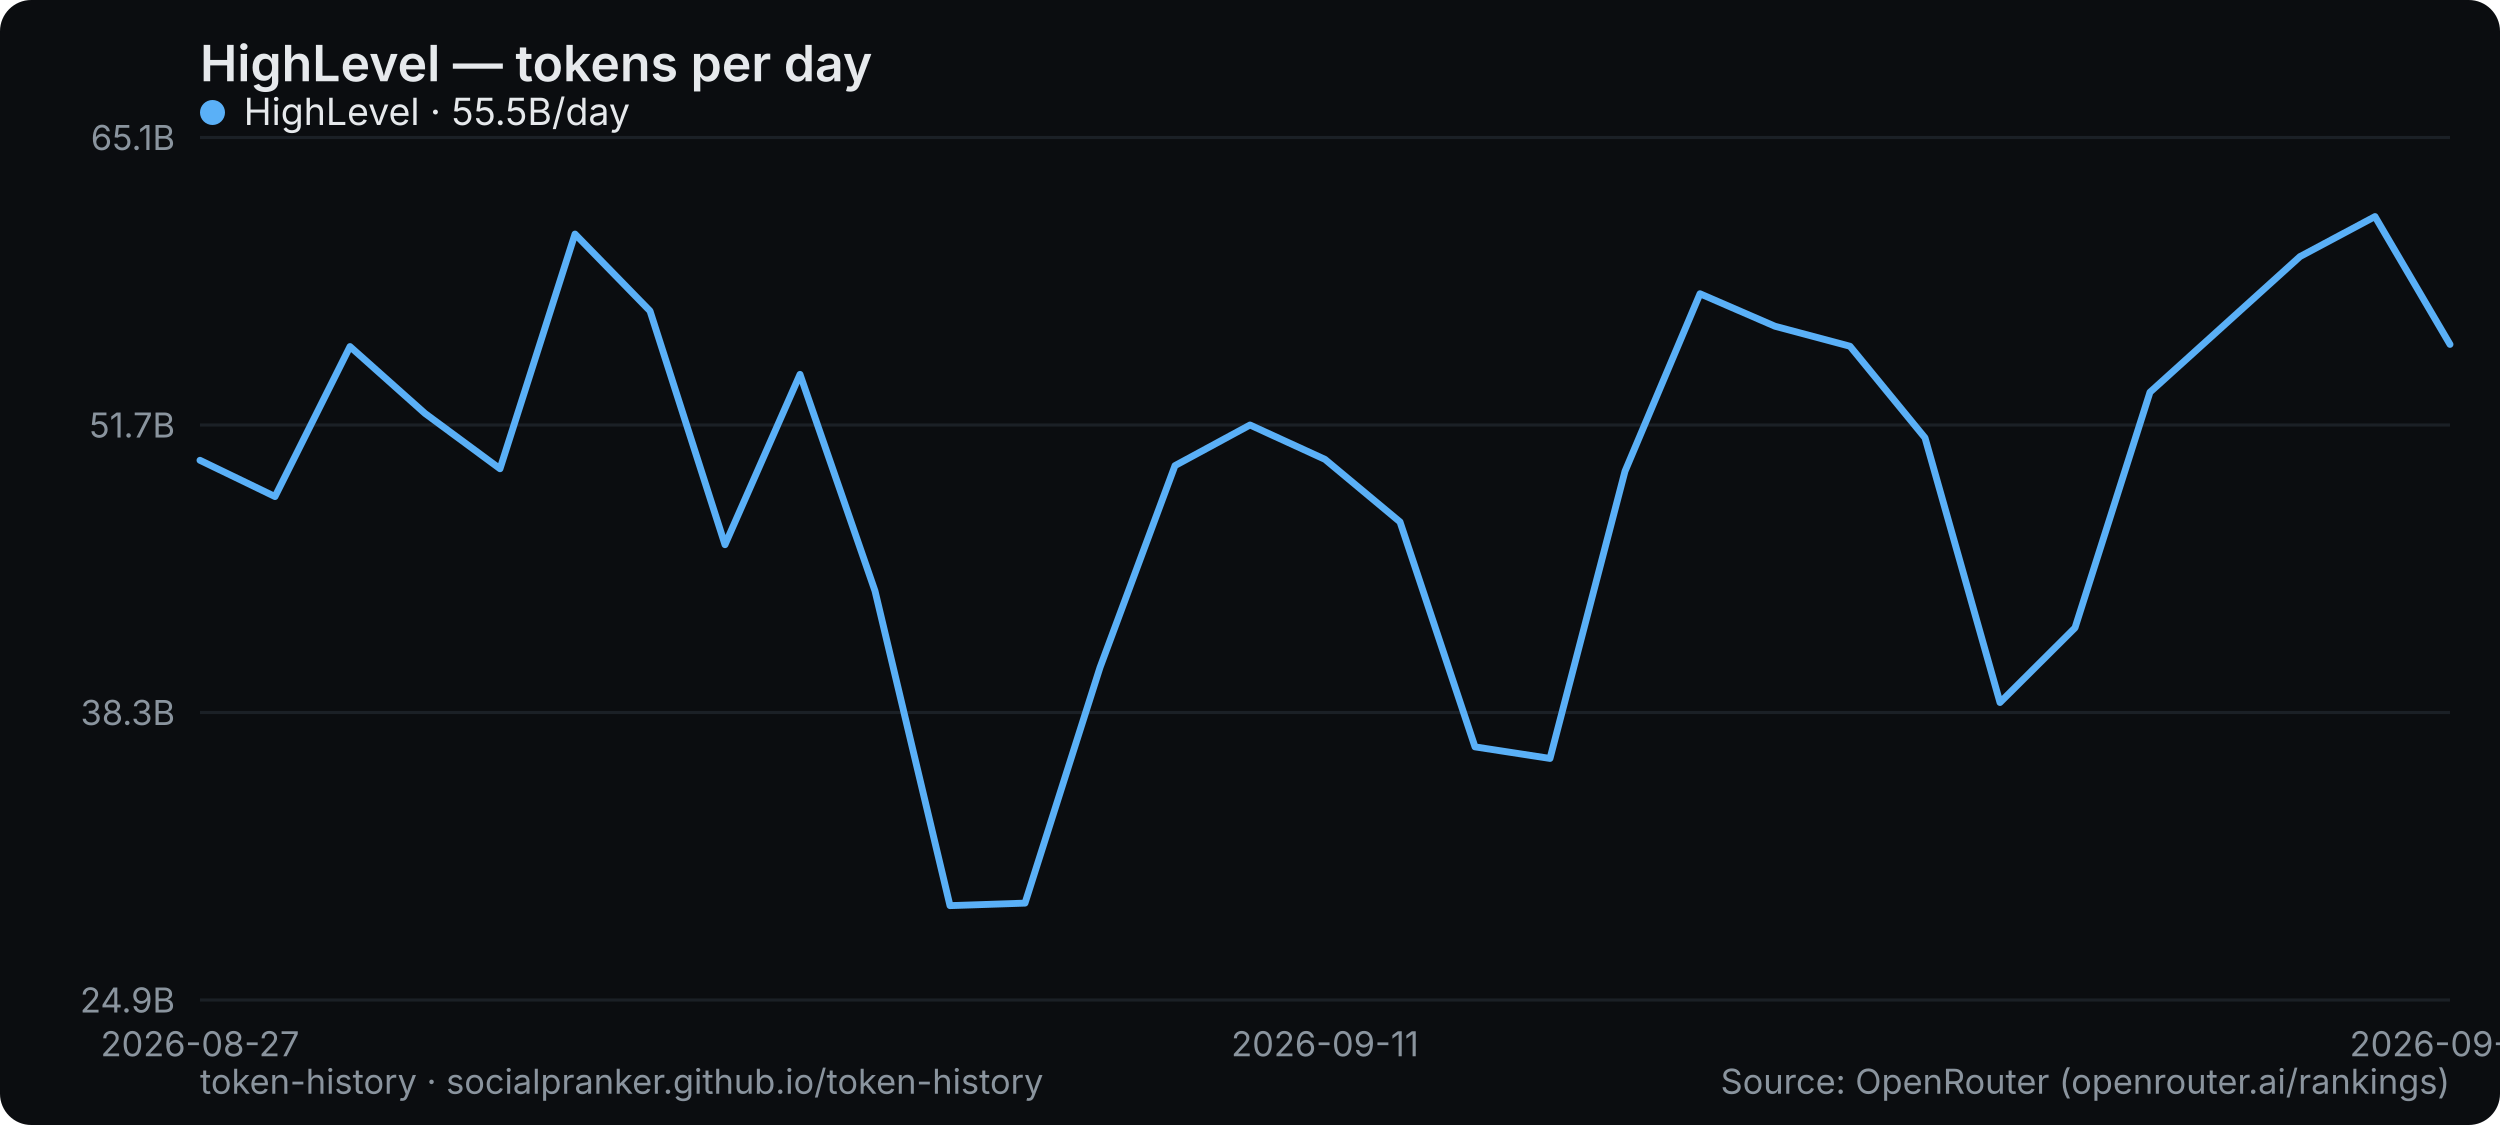
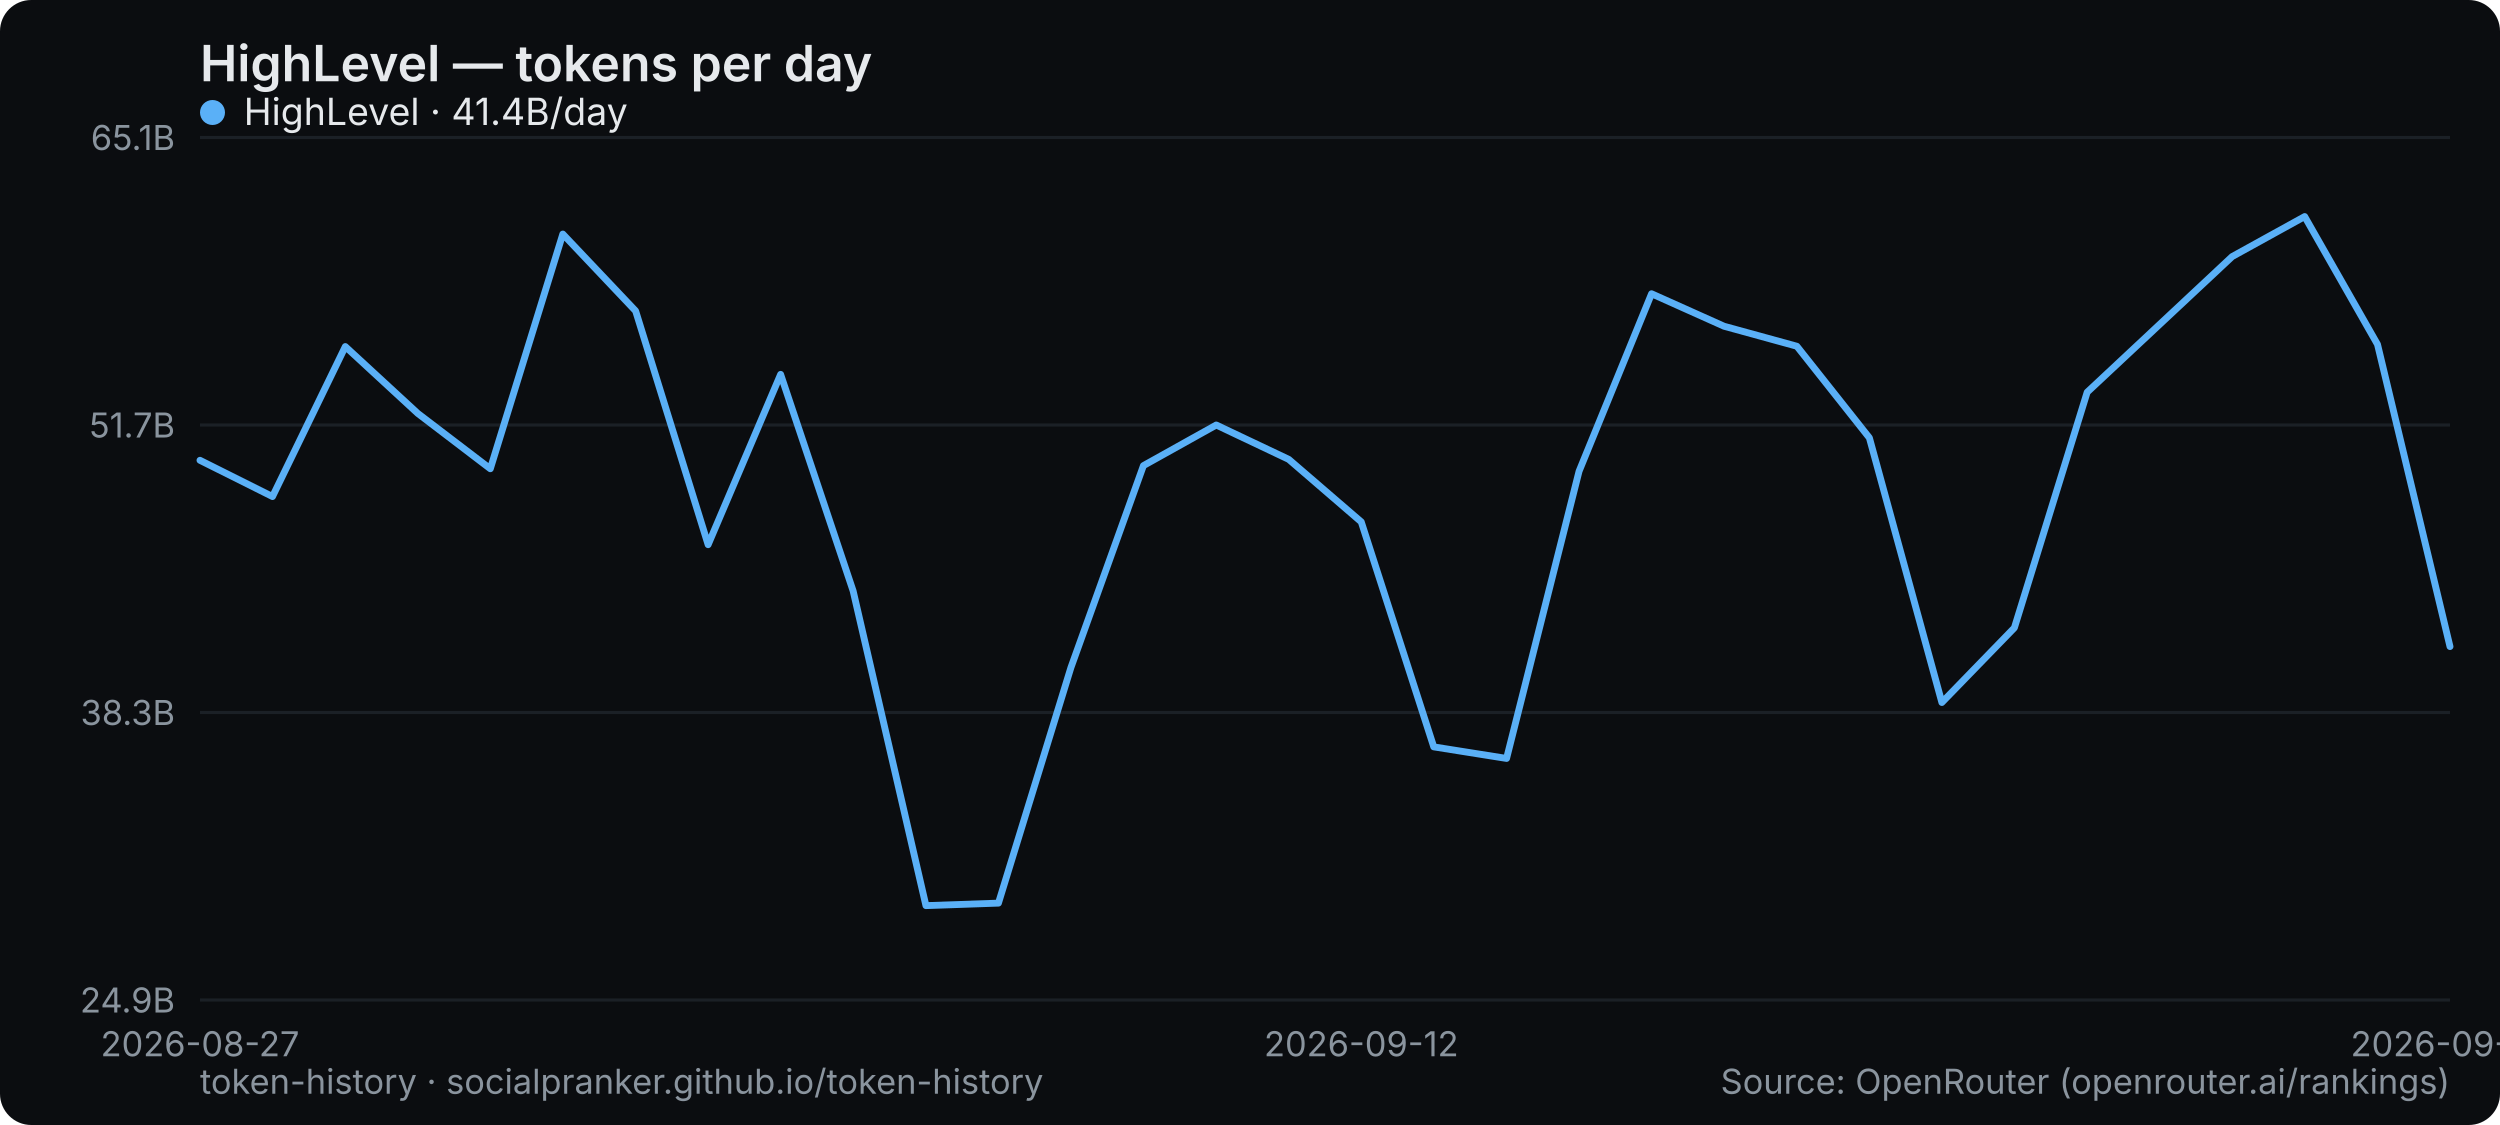
<svg xmlns="http://www.w3.org/2000/svg" width="800" height="360" viewBox="0 0 800 360" role="img" aria-label="HighLevel — tokens per day">
  <rect width="800" height="360" rx="10" fill="#0b0d10" />
  <text x="64" y="26" font-family="system-ui,-apple-system,Segoe UI,sans-serif" font-size="16" font-weight="600" fill="#e6e9ec">HighLevel — tokens per day</text>
  <line x1="64" y1="320" x2="784" y2="320" stroke="#1b2026" stroke-width="1" />
  <text x="56" y="324" text-anchor="end" font-family="system-ui,-apple-system,Segoe UI,sans-serif" font-size="11" fill="#8a949e">24.9B</text>
  <line x1="64" y1="228" x2="784" y2="228" stroke="#1b2026" stroke-width="1" />
  <text x="56" y="232" text-anchor="end" font-family="system-ui,-apple-system,Segoe UI,sans-serif" font-size="11" fill="#8a949e">38.3B</text>
  <line x1="64" y1="136" x2="784" y2="136" stroke="#1b2026" stroke-width="1" />
  <text x="56" y="140" text-anchor="end" font-family="system-ui,-apple-system,Segoe UI,sans-serif" font-size="11" fill="#8a949e">51.7B</text>
  <line x1="64" y1="44" x2="784" y2="44" stroke="#1b2026" stroke-width="1" />
  <text x="56" y="48" text-anchor="end" font-family="system-ui,-apple-system,Segoe UI,sans-serif" font-size="11" fill="#8a949e">65.1B</text>
  <text x="64" y="338" text-anchor="middle" font-family="system-ui,-apple-system,Segoe UI,sans-serif" font-size="11" fill="#8a949e">2026-08-27</text>
-   <text x="424" y="338" text-anchor="middle" font-family="system-ui,-apple-system,Segoe UI,sans-serif" font-size="11" fill="#8a949e">2026-09-11</text>
-   <text x="784" y="338" text-anchor="middle" font-family="system-ui,-apple-system,Segoe UI,sans-serif" font-size="11" fill="#8a949e">2026-09-26</text>
-   <polyline points="64.0,147.3 88.0,158.9 112.0,110.9 136.0,132.3 160.0,150.0 184.0,74.9 208.0,99.5 232.0,174.3 256.0,119.8 280.0,189.1 304.0,289.8 328.0,289.0 352.0,213.6 376.0,149.0 400.0,136.0 424.0,147.0 448.0,167.0 472.0,239.0 496.0,242.7 520.0,150.8 544.0,94.0 568.0,104.4 592.0,110.8 616.0,140.1 640.0,224.8 664.0,200.9 688.0,125.5 712.0,103.8 736.0,82.1 760.0,69.3 784.0,110.2" fill="none" stroke="#5ab0f7" stroke-width="2.2" stroke-linejoin="round" stroke-linecap="round" />
+   <text x="435.613" y="338" text-anchor="middle" font-family="system-ui,-apple-system,Segoe UI,sans-serif" font-size="11" fill="#8a949e">2026-09-12</text>
+   <text x="784" y="338" text-anchor="middle" font-family="system-ui,-apple-system,Segoe UI,sans-serif" font-size="11" fill="#8a949e">2026-09-27</text>
+   <polyline points="64.0,147.3 87.2,158.9 110.5,110.9 133.7,132.3 156.9,150.0 180.1,74.9 203.4,99.5 226.6,174.3 249.8,119.8 273.0,189.1 296.3,289.8 319.5,289.0 342.7,213.6 365.9,149.0 389.2,136.0 412.4,147.0 435.6,167.0 458.8,239.0 482.1,242.7 505.3,150.8 528.5,94.0 551.7,104.4 575.0,110.8 598.2,140.1 621.4,224.8 644.6,200.9 667.9,125.5 691.1,103.8 714.3,82.1 737.5,69.3 760.8,110.2 784.0,206.9" fill="none" stroke="#5ab0f7" stroke-width="2.2" stroke-linejoin="round" stroke-linecap="round" />
  <g font-family="system-ui,-apple-system,Segoe UI,sans-serif" font-size="12">
    <circle cx="68" cy="36" r="4" fill="#5ab0f7" />
-     <text x="78" y="40" fill="#e6e9ec">HighLevel · 55.5B/day</text>
+     <text x="78" y="40" fill="#e6e9ec">HighLevel · 41.4B/day</text>
  </g>
  <text x="64" y="350" font-family="system-ui,-apple-system,Segoe UI,sans-serif" font-size="11" fill="#8a949e">token-history · socialpranker.github.io/token-history</text>
  <text x="784" y="350" text-anchor="end" font-family="system-ui,-apple-system,Segoe UI,sans-serif" font-size="11" fill="#8a949e">Source: OpenRouter (openrouter.ai/rankings)</text>
</svg>
